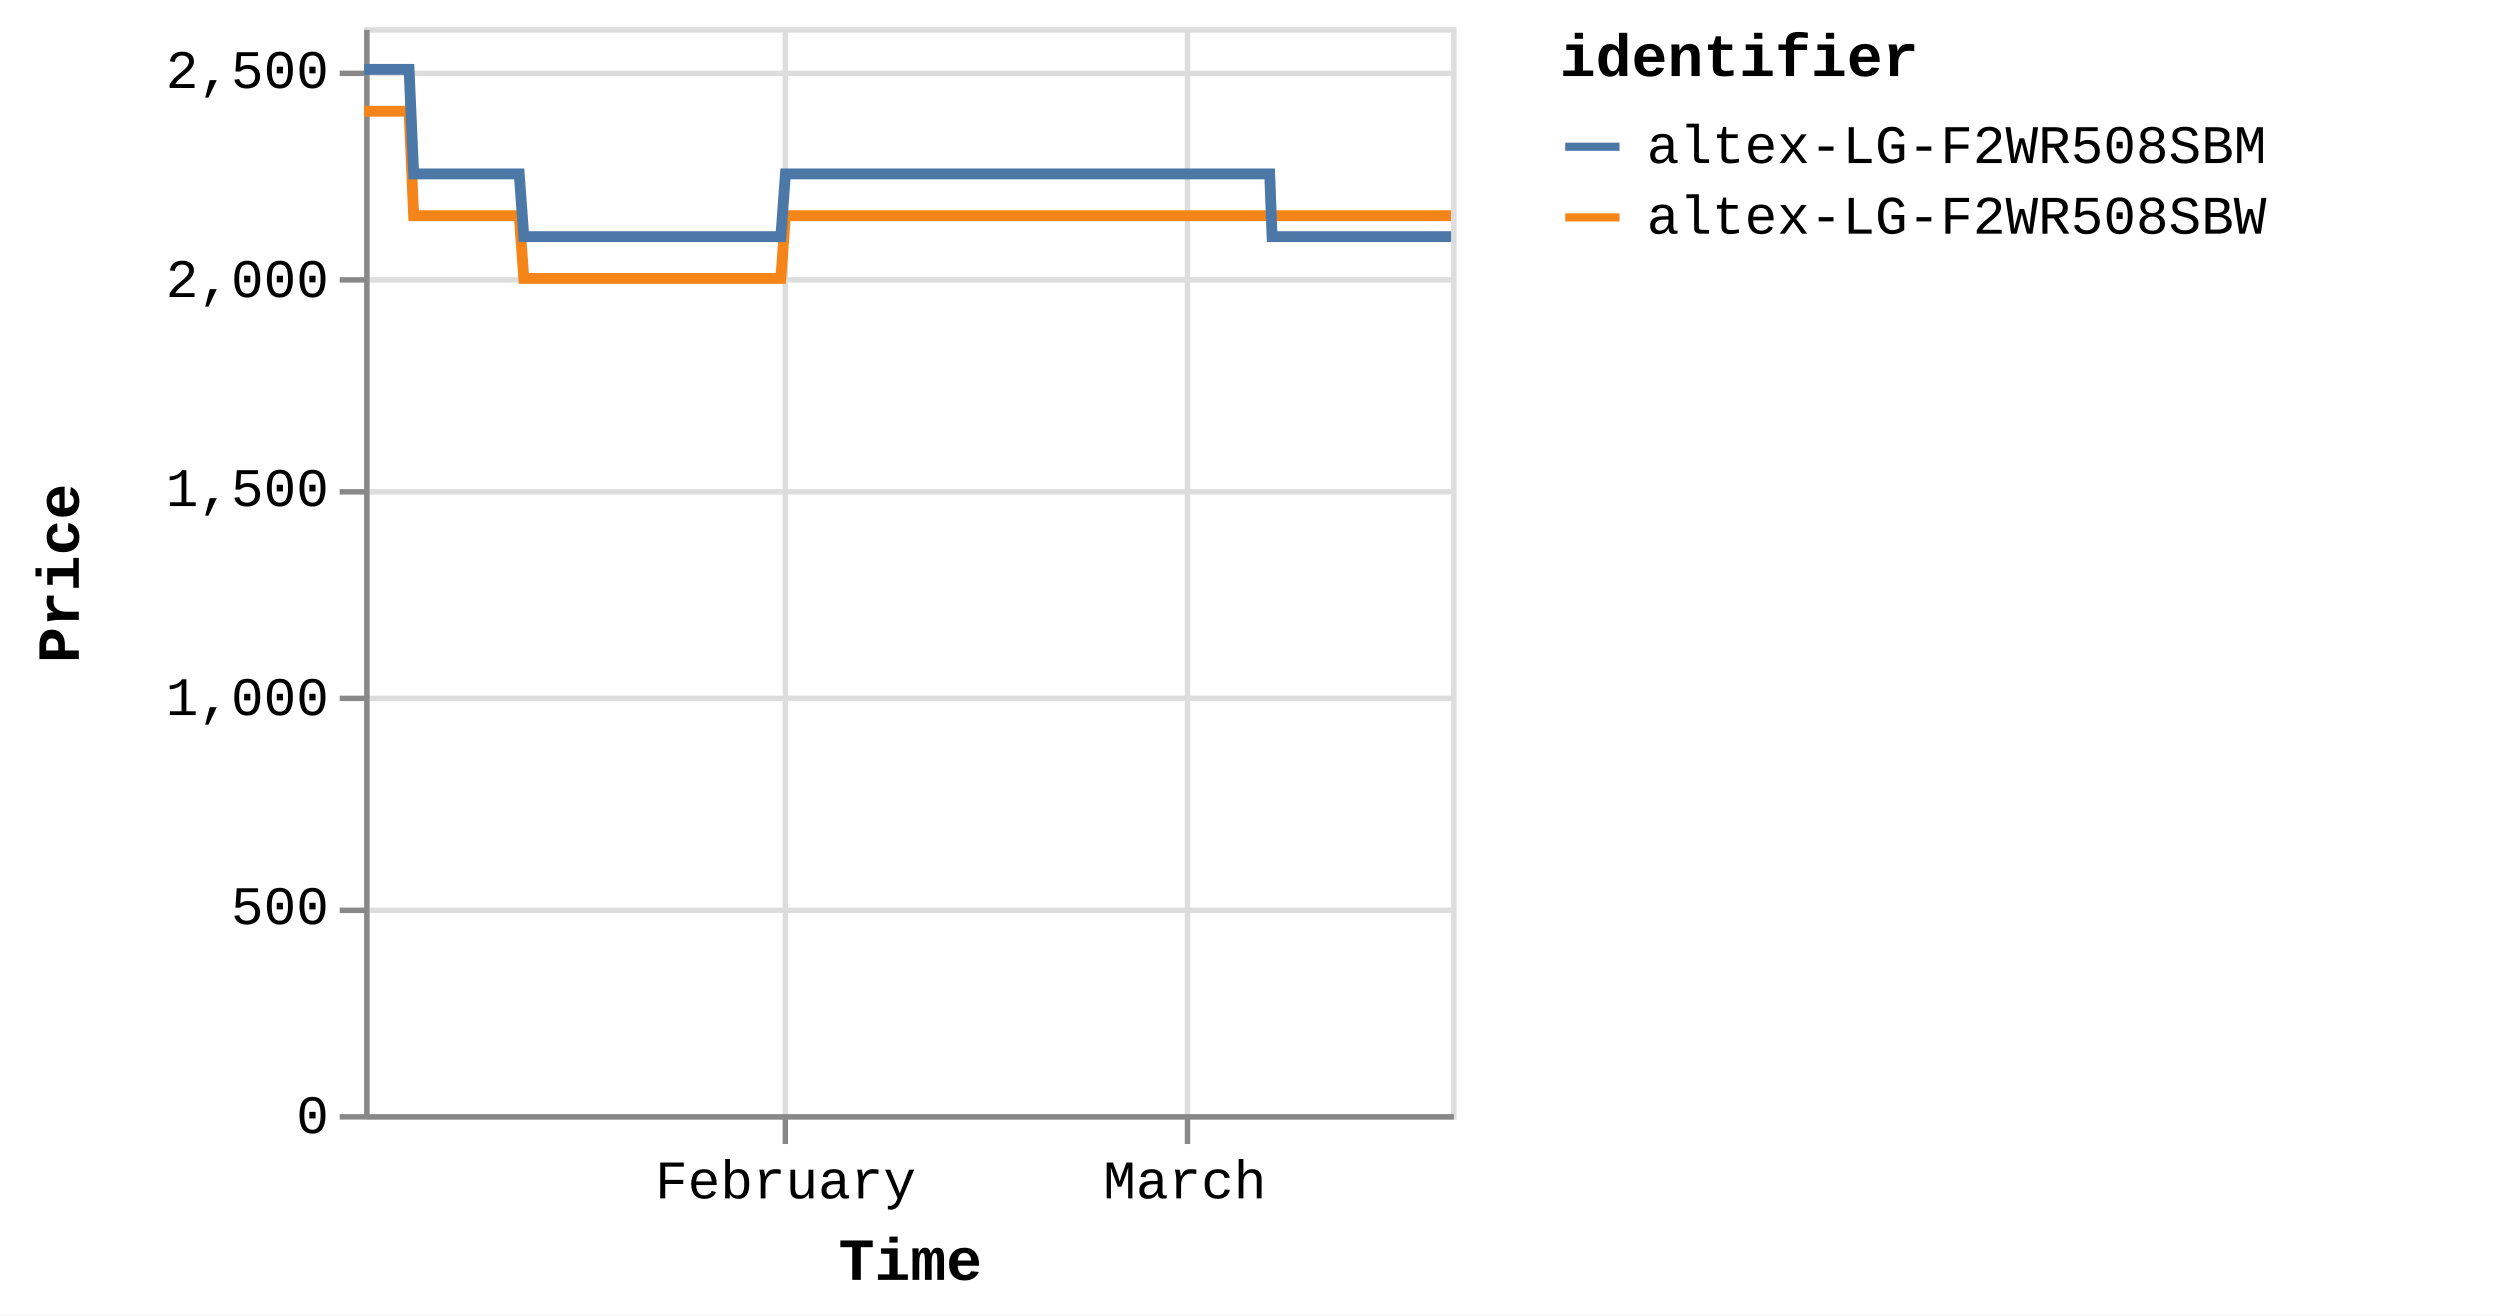
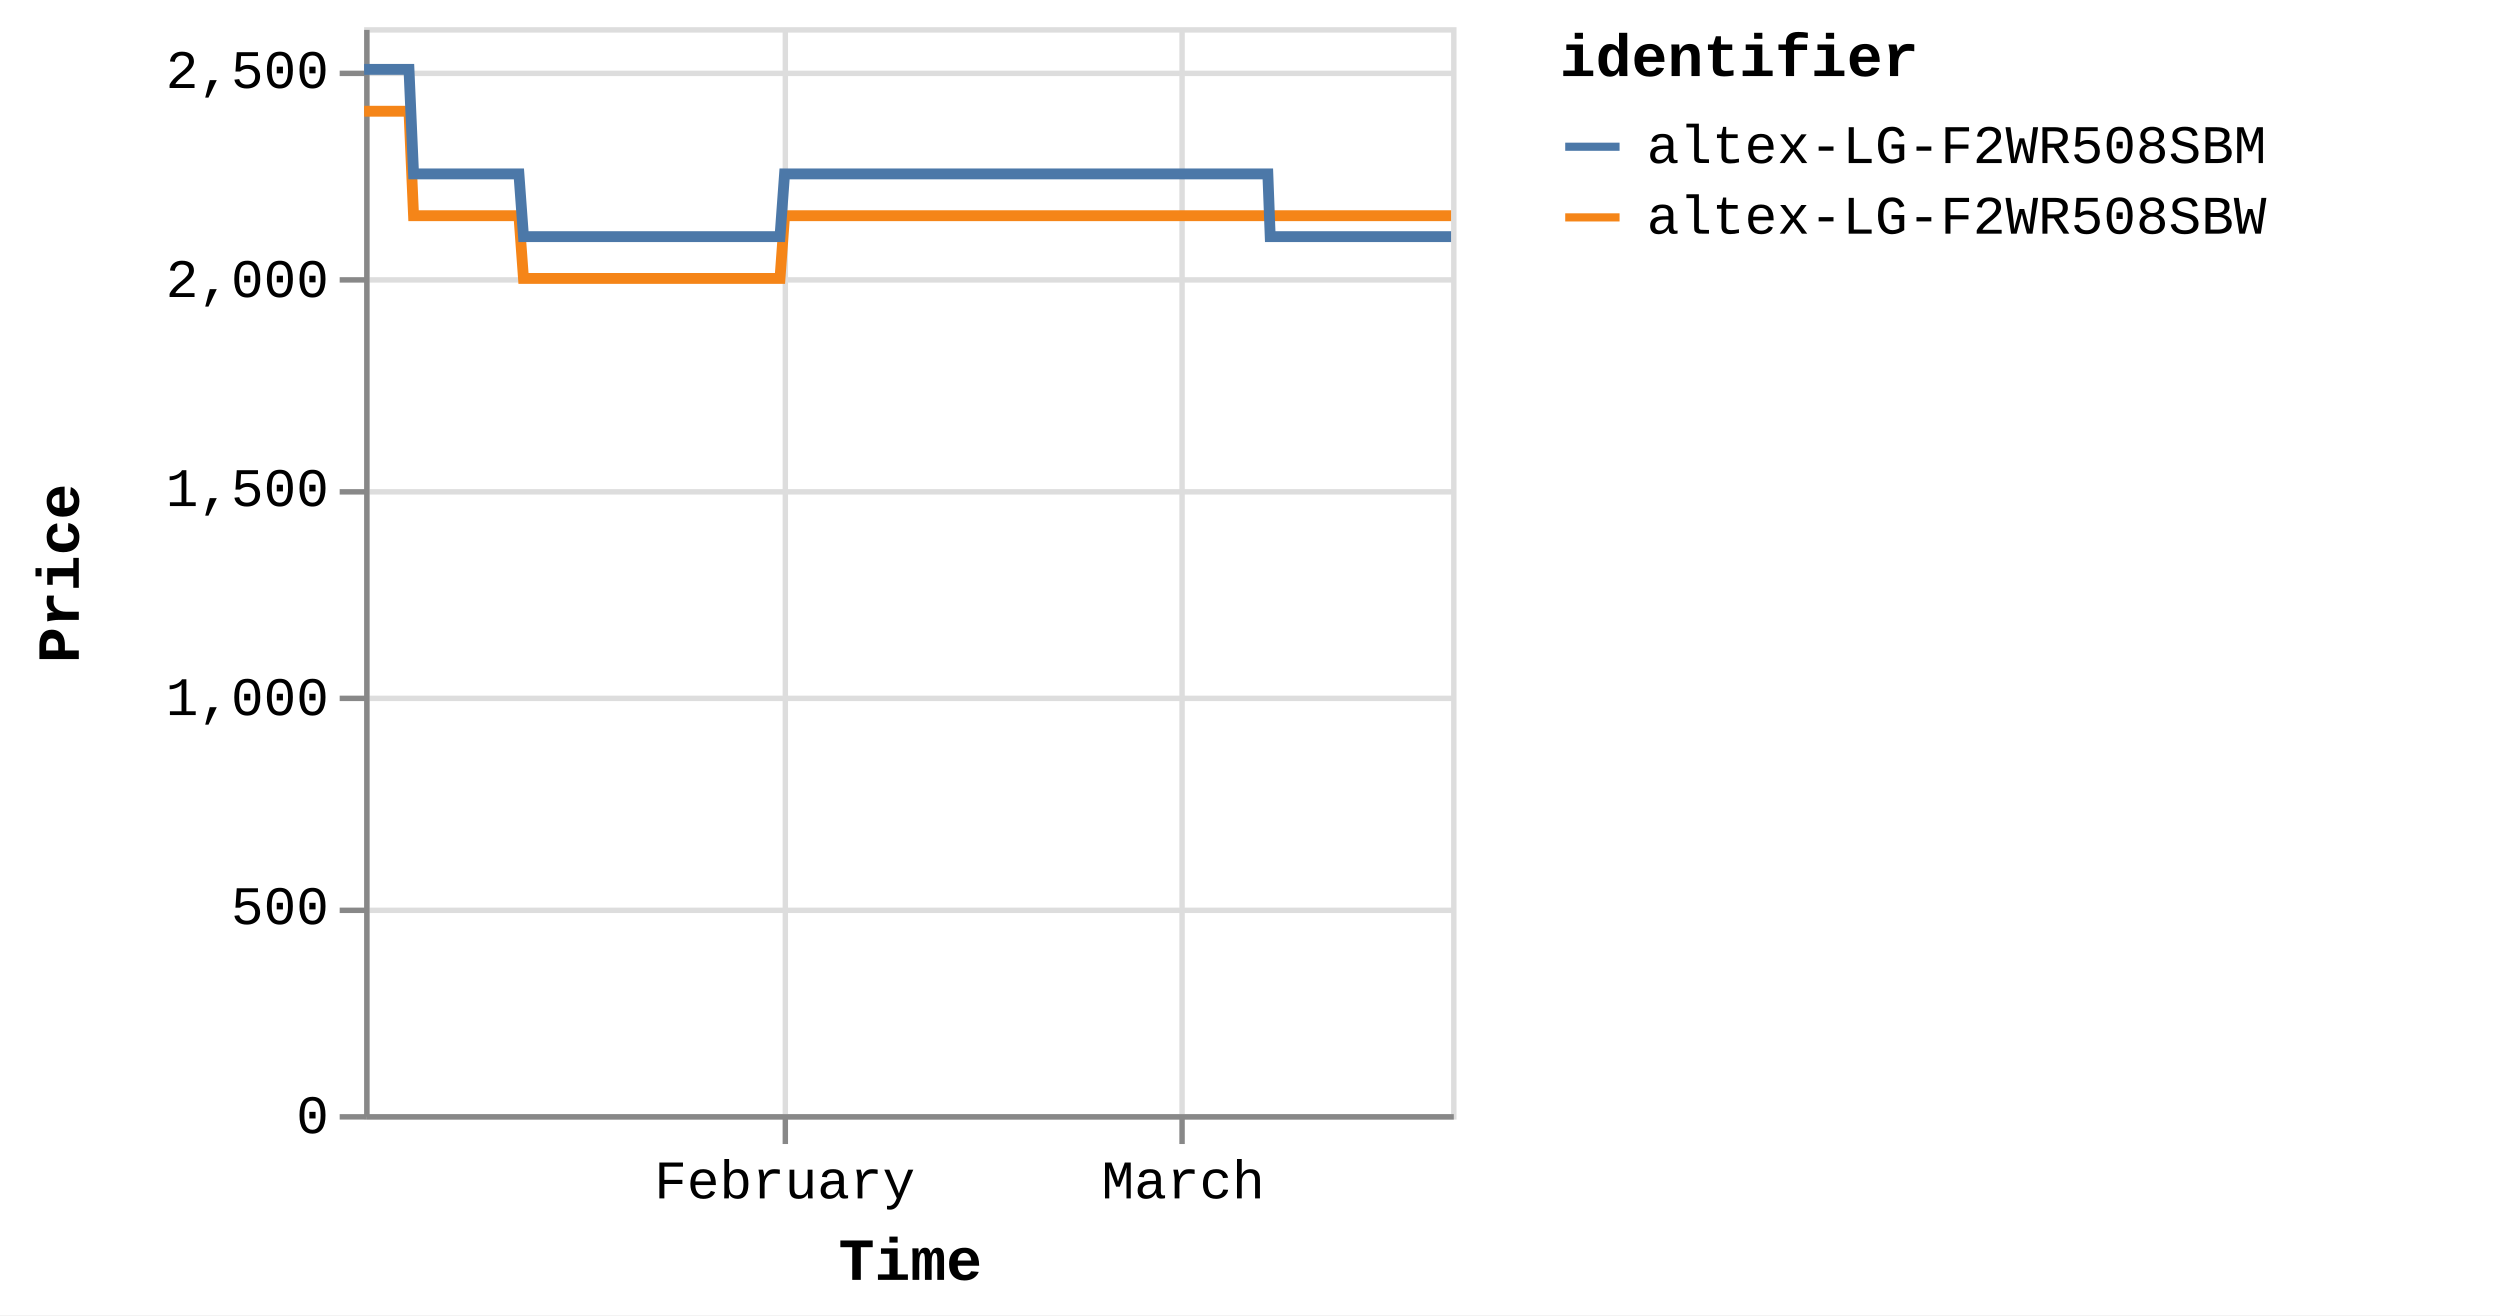
<svg xmlns="http://www.w3.org/2000/svg" version="1.1" class="marks" width="460" height="242" viewBox="0 0 460 242">
  <rect width="460" height="242" fill="white" />
  <g fill="none" stroke-miterlimit="10" transform="translate(67,5)">
    <g class="mark-group role-frame root" role="graphics-object" aria-roledescription="group mark container">
      <g transform="translate(0,0)">
        <path class="background" aria-hidden="true" d="M0.5,0.5h200v200h-200Z" stroke="#ddd" />
        <g>
          <g class="mark-group role-axis" aria-hidden="true">
            <g transform="translate(0.5,200.5)">
              <path class="background" aria-hidden="true" d="M0,0h0v0h0Z" pointer-events="none" />
              <g>
                <g class="mark-rule role-axis-grid" pointer-events="none">
                  <line transform="translate(77,-200)" x2="0" y2="200" stroke="#ddd" stroke-width="1" opacity="1" />
-                   <line transform="translate(151,-200)" x2="0" y2="200" stroke="#ddd" stroke-width="1" opacity="1" />
+                   <line transform="translate(150,-200)" x2="0" y2="200" stroke="#ddd" stroke-width="1" opacity="1" />
                </g>
              </g>
              <path class="foreground" aria-hidden="true" d="" pointer-events="none" display="none" />
            </g>
          </g>
          <g class="mark-group role-axis" aria-hidden="true">
            <g transform="translate(0.5,0.5)">
              <path class="background" aria-hidden="true" d="M0,0h0v0h0Z" pointer-events="none" />
              <g>
                <g class="mark-rule role-axis-grid" pointer-events="none">
                  <line transform="translate(0,200)" x2="200" y2="0" stroke="#ddd" stroke-width="1" opacity="1" />
                  <line transform="translate(0,162)" x2="200" y2="0" stroke="#ddd" stroke-width="1" opacity="1" />
                  <line transform="translate(0,123)" x2="200" y2="0" stroke="#ddd" stroke-width="1" opacity="1" />
                  <line transform="translate(0,85)" x2="200" y2="0" stroke="#ddd" stroke-width="1" opacity="1" />
                  <line transform="translate(0,46)" x2="200" y2="0" stroke="#ddd" stroke-width="1" opacity="1" />
                  <line transform="translate(0,8)" x2="200" y2="0" stroke="#ddd" stroke-width="1" opacity="1" />
                </g>
              </g>
              <path class="foreground" aria-hidden="true" d="" pointer-events="none" display="none" />
            </g>
          </g>
-           <g class="mark-group role-axis" role="graphics-symbol" aria-roledescription="axis" aria-label="X-axis titled 'Time' for a time scale with values from Monday, 01 January 2024, 2:19:43 PM to Wednesday, 20 March 2024, 12:48:19 PM">
+           <g class="mark-group role-axis" role="graphics-symbol" aria-roledescription="axis" aria-label="X-axis titled 'Time' for a time scale with values from Monday, 01 January 2024, 2:19:43 PM to Wednesday, 20 March 2024, 4:41:20 PM">
            <g transform="translate(0.5,200.5)">
              <path class="background" aria-hidden="true" d="M0,0h0v0h0Z" pointer-events="none" />
              <g>
                <g class="mark-rule role-axis-tick" pointer-events="none">
                  <line transform="translate(77,0)" x2="0" y2="5" stroke="#888" stroke-width="1" opacity="1" />
-                   <line transform="translate(151,0)" x2="0" y2="5" stroke="#888" stroke-width="1" opacity="1" />
+                   <line transform="translate(150,0)" x2="0" y2="5" stroke="#888" stroke-width="1" opacity="1" />
                </g>
                <g class="mark-text role-axis-label" pointer-events="none">
-                   <text text-anchor="middle" transform="translate(77.03144,15)" font-family="Liberation Mono" font-size="10px" fill="#000" opacity="1">February</text>
-                   <text text-anchor="middle" transform="translate(150.5082,15)" font-family="Liberation Mono" font-size="10px" fill="#000" opacity="1">March</text>
+                   <text text-anchor="middle" transform="translate(76.87385,15)" font-family="Liberation Mono" font-size="10px" fill="#000" opacity="1">February</text>
+                   <text text-anchor="middle" transform="translate(150.2003,15)" font-family="Liberation Mono" font-size="10px" fill="#000" opacity="1">March</text>
                </g>
                <g class="mark-rule role-axis-domain" pointer-events="none">
                  <line transform="translate(0,0)" x2="200" y2="0" stroke="#888" stroke-width="1" opacity="1" />
                </g>
                <g class="mark-text role-axis-title" pointer-events="none">
                  <text text-anchor="middle" transform="translate(100,30)" font-family="Liberation Mono" font-size="11px" font-weight="bold" fill="#000" opacity="1">Time</text>
                </g>
              </g>
              <path class="foreground" aria-hidden="true" d="" pointer-events="none" display="none" />
            </g>
          </g>
          <g class="mark-group role-axis" role="graphics-symbol" aria-roledescription="axis" aria-label="Y-axis titled 'Price' for a linear scale with values from 0 to 2,600">
            <g transform="translate(0.5,0.5)">
              <path class="background" aria-hidden="true" d="M0,0h0v0h0Z" pointer-events="none" />
              <g>
                <g class="mark-rule role-axis-tick" pointer-events="none">
                  <line transform="translate(0,200)" x2="-5" y2="0" stroke="#888" stroke-width="1" opacity="1" />
                  <line transform="translate(0,162)" x2="-5" y2="0" stroke="#888" stroke-width="1" opacity="1" />
                  <line transform="translate(0,123)" x2="-5" y2="0" stroke="#888" stroke-width="1" opacity="1" />
                  <line transform="translate(0,85)" x2="-5" y2="0" stroke="#888" stroke-width="1" opacity="1" />
                  <line transform="translate(0,46)" x2="-5" y2="0" stroke="#888" stroke-width="1" opacity="1" />
                  <line transform="translate(0,8)" x2="-5" y2="0" stroke="#888" stroke-width="1" opacity="1" />
                </g>
                <g class="mark-text role-axis-label" pointer-events="none">
                  <text text-anchor="end" transform="translate(-7,203)" font-family="Liberation Mono" font-size="10px" fill="#000" opacity="1">0</text>
                  <text text-anchor="end" transform="translate(-7,164.5385)" font-family="Liberation Mono" font-size="10px" fill="#000" opacity="1">500</text>
                  <text text-anchor="end" transform="translate(-7,126.0769)" font-family="Liberation Mono" font-size="10px" fill="#000" opacity="1">1,000</text>
                  <text text-anchor="end" transform="translate(-7,87.61538)" font-family="Liberation Mono" font-size="10px" fill="#000" opacity="1">1,500</text>
                  <text text-anchor="end" transform="translate(-7,49.15385)" font-family="Liberation Mono" font-size="10px" fill="#000" opacity="1">2,000</text>
                  <text text-anchor="end" transform="translate(-7,10.69231)" font-family="Liberation Mono" font-size="10px" fill="#000" opacity="1">2,500</text>
                </g>
                <g class="mark-rule role-axis-domain" pointer-events="none">
                  <line transform="translate(0,200)" x2="0" y2="-200" stroke="#888" stroke-width="1" opacity="1" />
                </g>
                <g class="mark-text role-axis-title" pointer-events="none">
                  <text text-anchor="middle" transform="translate(-51,100) rotate(-90) translate(0,-2)" font-family="Liberation Mono" font-size="11px" font-weight="bold" fill="#000" opacity="1">Price</text>
                </g>
              </g>
              <path class="foreground" aria-hidden="true" d="" pointer-events="none" display="none" />
            </g>
          </g>
          <g class="mark-group role-scope pathgroup" role="graphics-object" aria-roledescription="group mark container">
            <g transform="translate(0,0)">
              <path class="background" aria-hidden="true" d="M0,0h200v200h-200Z" />
              <g>
                <g class="mark-line role-mark marks" role="graphics-object" aria-roledescription="line mark container">
-                   <path aria-label="Time: Jan 01, 2024; Price: 2399; identifier: altex-LG-F2WR508SBW" role="graphics-symbol" aria-roledescription="line mark" d="M0,15.462L0.265,15.462L0.666,15.462L1.511,15.462L1.934,15.462L2.378,15.462L2.781,15.462L3.2,15.462L4.045,15.462L4.467,15.462L4.912,15.462L5.315,15.462L5.733,15.462L6.579,15.462L7.001,15.462L7.445,15.462L7.852,15.462L8.268,15.462L9.113,34.692L9.535,34.692L9.979,34.692L10.384,34.692L10.801,34.692L11.646,34.692L12.068,34.692L12.511,34.692L12.916,34.692L13.334,34.692L14.182,34.692L14.602,34.692L15.044,34.692L15.45,34.692L15.868,34.692L16.715,34.692L17.139,34.692L17.583,34.692L17.987,34.692L18.401,34.692L19.25,34.692L19.671,34.692L20.121,34.692L20.521,34.692L20.936,34.692L21.783,34.692L22.205,34.692L22.65,34.692L23.053,34.692L23.469,34.692L24.316,34.692L24.739,34.692L25.184,34.692L25.588,34.692L26.003,34.692L26.849,34.692L27.272,34.692L27.716,34.692L28.121,34.692L28.537,34.692L29.382,46.231L29.804,46.231L30.246,46.231L30.652,46.231L31.07,46.231L31.917,46.231L32.337,46.231L32.779,46.231L33.185,46.231L33.604,46.231L34.451,46.231L34.874,46.231L35.32,46.231L35.723,46.231L36.138,46.231L36.984,46.231L37.408,46.231L37.853,46.231L38.257,46.231L38.671,46.231L39.518,46.231L39.942,46.231L40.387,46.231L40.79,46.231L41.205,46.231L42.051,46.231L42.474,46.231L42.919,46.231L43.322,46.231L43.74,46.231L44.586,46.231L45.008,46.231L45.453,46.231L45.858,46.231L46.272,46.231L47.119,46.231L47.539,46.231L47.982,46.231L48.389,46.231L48.807,46.231L49.651,46.231L50.073,46.231L50.516,46.231L50.922,46.231L51.34,46.231L52.189,46.231L52.612,46.231L53.057,46.231L53.458,46.231L53.874,46.231L54.721,46.231L55.145,46.231L55.59,46.231L55.994,46.231L56.407,46.231L57.255,46.231L57.678,46.231L58.123,46.231L58.527,46.231L58.941,46.231L59.789,46.231L60.211,46.231L60.657,46.231L61.062,46.231L61.474,46.231L62.32,46.231L62.744,46.231L63.182,46.231L63.587,46.231L64.01,46.231L64.853,46.231L65.276,46.231L65.71,46.231L66.12,46.231L66.541,46.231L67.387,46.231L67.809,46.231L68.244,46.231L68.653,46.231L69.076,46.231L69.92,46.231L70.344,46.231L70.782,46.231L71.188,46.231L71.61,46.231L72.453,46.231L72.876,46.231L73.315,46.231L73.727,46.231L74.143,46.231L74.987,46.231L75.41,46.231L75.849,46.231L76.254,46.231L76.676,46.231L77.521,34.692L77.944,34.692L78.383,34.692L78.788,34.692L79.21,34.692L80.056,34.692L80.477,34.692L80.916,34.692L81.321,34.692L81.744,34.692L82.589,34.692L83.011,34.692L83.446,34.692L83.855,34.692L84.279,34.692L85.124,34.692L85.545,34.692L85.98,34.692L86.389,34.692L86.811,34.692L87.656,34.692L88.08,34.692L88.519,34.692L88.924,34.692L89.345,34.692L90.189,34.692L90.612,34.692L91.052,34.692L91.457,34.692L91.879,34.692L92.723,34.692L93.146,34.692L93.584,34.692L93.993,34.692L94.413,34.692L95.257,34.692L95.68,34.692L96.118,34.692L96.526,34.692L96.946,34.692L97.791,34.692L98.214,34.692L98.65,34.692L99.058,34.692L99.481,34.692L100.324,34.692L100.746,34.692L101.183,34.692L101.591,34.692L102.014,34.692L102.86,34.692L103.281,34.692L103.716,34.692L104.125,34.692L104.547,34.692L105.392,34.692L105.814,34.692L106.255,34.692L106.659,34.692L107.081,34.692L107.925,34.692L108.348,34.692L108.786,34.692L109.198,34.692L109.615,34.692L110.459,34.692L110.881,34.692L111.321,34.692L111.727,34.692L112.148,34.692L113.415,34.692L113.854,34.692L114.26,34.692L114.682,34.692L115.527,34.692L115.949,34.692L116.388,34.692L116.796,34.692L117.216,34.692L118.061,34.692L118.482,34.692L118.918,34.692L119.327,34.692L119.749,34.692L120.594,34.692L121.018,34.692L121.452,34.692L121.861,34.692L122.283,34.692L123.127,34.692L123.551,34.692L123.991,34.692L124.399,34.692L124.816,34.692L125.662,34.692L126.084,34.692L126.522,34.692L126.93,34.692L127.351,34.692L128.195,34.692L128.618,34.692L129.057,34.692L129.464,34.692L129.885,34.692L130.729,34.692L131.15,34.692L131.59,34.692L131.997,34.692L132.418,34.692L133.262,34.692L133.684,34.692L134.122,34.692L134.529,34.692L134.954,34.692L135.796,34.692L136.218,34.692L136.653,34.692L137.062,34.692L137.484,34.692L138.329,34.692L138.753,34.692L139.187,34.692L139.599,34.692L140.018,34.692L140.863,34.692L141.287,34.692L141.725,34.692L142.131,34.692L142.552,34.692L143.397,34.692L143.82,34.692L144.258,34.692L144.665,34.692L145.086,34.692L145.931,34.692L146.353,34.692L146.791,34.692L147.2,34.692L147.62,34.692L148.464,34.692L148.886,34.692L149.324,34.692L149.731,34.692L150.153,34.692L150.998,34.692L151.422,34.692L151.859,34.692L152.266,34.692L152.687,34.692L153.532,34.692L153.954,34.692L154.392,34.692L154.798,34.692L155.221,34.692L156.066,34.692L156.487,34.692L156.923,34.692L157.332,34.692L157.755,34.692L158.638,34.692L159.215,34.692L159.467,34.692L159.868,34.692L160.288,34.692L161.132,34.692L161.555,34.692L161.996,34.692L162.4,34.692L162.821,34.692L163.666,34.692L164.092,34.692L164.529,34.692L164.937,34.692L165.355,34.692L166.2,34.692L166.623,34.692L167.061,34.692L167.467,34.692L167.89,34.692L168.734,34.692L169.162,34.692L169.595,34.692L170,34.692L170.422,34.692L171.268,34.692L171.69,34.692L172.124,34.692L172.536,34.692L172.956,34.692L173.801,34.692L174.226,34.692L174.658,34.692L175.069,34.692L175.49,34.692L176.337,34.692L176.757,34.692L177.198,34.692L177.605,34.692L178.024,34.692L178.869,34.692L179.291,34.692L179.731,34.692L180.139,34.692L180.557,34.692L181.403,34.692L181.827,34.692L182.265,34.692L182.669,34.692L183.091,34.692L183.936,34.692L184.358,34.692L184.799,34.692L185.204,34.692L185.625,34.692L186.469,34.692L186.895,34.692L187.331,34.692L187.738,34.692L188.158,34.692L189.003,34.692L189.427,34.692L189.863,34.692L190.27,34.692L190.694,34.692L191.537,34.692L191.962,34.692L192.396,34.692L192.803,34.692L193.226,34.692L194.07,34.692L194.493,34.692L194.936,34.692L195.342,34.692L195.762,34.692L196.606,34.692L197.027,34.692L197.466,34.692L197.876,34.692L198.293,34.692L199.138,34.692L199.561,34.692L200,34.692" stroke="#f58518" stroke-width="2" />
+                   <path aria-label="Time: Jan 01, 2024; Price: 2399; identifier: altex-LG-F2WR508SBW" role="graphics-symbol" aria-roledescription="line mark" d="M0,15.462L0.265,15.462L0.665,15.462L1.508,15.462L1.93,15.462L2.373,15.462L2.775,15.462L3.193,15.462L4.037,15.462L4.458,15.462L4.902,15.462L5.305,15.462L5.721,15.462L6.565,15.462L6.987,15.462L7.429,15.462L7.836,15.462L8.251,15.462L9.095,34.692L9.516,34.692L9.958,34.692L10.363,34.692L10.779,34.692L11.623,34.692L12.043,34.692L12.485,34.692L12.89,34.692L13.307,34.692L14.153,34.692L14.572,34.692L15.013,34.692L15.418,34.692L15.836,34.692L16.681,34.692L17.103,34.692L17.547,34.692L17.95,34.692L18.364,34.692L19.21,34.692L19.631,34.692L20.08,34.692L20.479,34.692L20.893,34.692L21.738,34.692L22.16,34.692L22.604,34.692L23.006,34.692L23.421,34.692L24.266,34.692L24.688,34.692L25.133,34.692L25.536,34.692L25.95,34.692L26.794,34.692L27.217,34.692L27.659,34.692L28.063,34.692L28.479,34.692L29.322,46.231L29.743,46.231L30.184,46.231L30.589,46.231L31.006,46.231L31.852,46.231L32.271,46.231L32.712,46.231L33.117,46.231L33.535,46.231L34.381,46.231L34.803,46.231L35.248,46.231L35.65,46.231L36.064,46.231L36.908,46.231L37.332,46.231L37.775,46.231L38.179,46.231L38.592,46.231L39.437,46.231L39.86,46.231L40.304,46.231L40.707,46.231L41.121,46.231L41.965,46.231L42.387,46.231L42.832,46.231L43.234,46.231L43.65,46.231L44.494,46.231L44.916,46.231L45.36,46.231L45.764,46.231L46.178,46.231L47.023,46.231L47.442,46.231L47.884,46.231L48.29,46.231L48.707,46.231L49.549,46.231L49.971,46.231L50.412,46.231L50.817,46.231L51.235,46.231L52.082,46.231L52.504,46.231L52.949,46.231L53.349,46.231L53.763,46.231L54.609,46.231L55.032,46.231L55.476,46.231L55.879,46.231L56.292,46.231L57.138,46.231L57.56,46.231L58.005,46.231L58.407,46.231L58.821,46.231L59.667,46.231L60.088,46.231L60.533,46.231L60.937,46.231L61.349,46.231L62.193,46.231L62.616,46.231L63.053,46.231L63.457,46.231L63.879,46.231L64.72,46.231L65.143,46.231L65.575,46.231L65.984,46.231L66.405,46.231L67.249,46.231L67.67,46.231L68.105,46.231L68.513,46.231L68.934,46.231L69.777,46.231L70.2,46.231L70.637,46.231L71.042,46.231L71.463,46.231L72.305,46.231L72.727,46.231L73.165,46.231L73.576,46.231L73.991,46.231L74.834,46.231L75.256,46.231L75.694,46.231L76.098,46.231L76.519,46.231L77.362,34.692L77.784,34.692L78.223,34.692L78.627,34.692L79.048,34.692L79.892,34.692L80.312,34.692L80.75,34.692L81.155,34.692L81.577,34.692L82.42,34.692L82.841,34.692L83.276,34.692L83.684,34.692L84.107,34.692L84.95,34.692L85.37,34.692L85.804,34.692L86.212,34.692L86.633,34.692L87.476,34.692L87.899,34.692L88.338,34.692L88.742,34.692L89.162,34.692L90.005,34.692L90.426,34.692L90.866,34.692L91.27,34.692L91.691,34.692L92.533,34.692L92.955,34.692L93.393,34.692L93.8,34.692L94.219,34.692L95.062,34.692L95.485,34.692L95.921,34.692L96.328,34.692L96.748,34.692L97.591,34.692L98.013,34.692L98.449,34.692L98.856,34.692L99.277,34.692L100.119,34.692L100.54,34.692L100.976,34.692L101.383,34.692L101.805,34.692L102.649,34.692L103.069,34.692L103.504,34.692L103.912,34.692L104.333,34.692L105.176,34.692L105.597,34.692L106.038,34.692L106.441,34.692L106.861,34.692L107.704,34.692L108.126,34.692L108.564,34.692L108.975,34.692L109.39,34.692L110.233,34.692L110.655,34.692L111.093,34.692L111.499,34.692L111.918,34.692L113.183,34.692L113.621,34.692L114.026,34.692L114.448,34.692L115.29,34.692L115.712,34.692L116.15,34.692L116.557,34.692L116.976,34.692L117.82,34.692L118.239,34.692L118.674,34.692L119.083,34.692L119.504,34.692L120.347,34.692L120.771,34.692L121.203,34.692L121.612,34.692L122.033,34.692L122.876,34.692L123.299,34.692L123.737,34.692L124.145,34.692L124.561,34.692L125.405,34.692L125.826,34.692L126.263,34.692L126.67,34.692L127.091,34.692L127.932,34.692L128.354,34.692L128.793,34.692L129.199,34.692L129.619,34.692L130.461,34.692L130.882,34.692L131.321,34.692L131.727,34.692L132.147,34.692L132.99,34.692L133.411,34.692L133.848,34.692L134.254,34.692L134.678,34.692L135.518,34.692L135.939,34.692L136.373,34.692L136.782,34.692L137.203,34.692L138.046,34.692L138.469,34.692L138.902,34.692L139.313,34.692L139.732,34.692L140.575,34.692L140.998,34.692L141.435,34.692L141.841,34.692L142.26,34.692L143.103,34.692L143.526,34.692L143.963,34.692L144.369,34.692L144.789,34.692L145.632,34.692L146.053,34.692L146.491,34.692L146.899,34.692L147.318,34.692L148.161,34.692L148.582,34.692L149.018,34.692L149.424,34.692L149.846,34.692L150.689,34.692L151.112,34.692L151.549,34.692L151.954,34.692L152.375,34.692L153.218,34.692L153.639,34.692L154.076,34.692L154.482,34.692L154.903,34.692L155.746,34.692L156.167,34.692L156.602,34.692L157.01,34.692L157.432,34.692L158.313,34.692L158.889,34.692L159.141,34.692L159.541,34.692L159.96,34.692L160.802,34.692L161.224,34.692L161.665,34.692L162.068,34.692L162.488,34.692L163.331,34.692L163.756,34.692L164.193,34.692L164.599,34.692L165.017,34.692L165.86,34.692L166.282,34.692L166.719,34.692L167.124,34.692L167.546,34.692L168.389,34.692L168.816,34.692L169.248,34.692L169.652,34.692L170.074,34.692L170.918,34.692L171.339,34.692L171.772,34.692L172.183,34.692L172.602,34.692L173.445,34.692L173.869,34.692L174.301,34.692L174.711,34.692L175.131,34.692L175.976,34.692L176.395,34.692L176.835,34.692L177.241,34.692L177.66,34.692L178.503,34.692L178.924,34.692L179.363,34.692L179.77,34.692L180.188,34.692L181.032,34.692L181.455,34.692L181.893,34.692L182.296,34.692L182.716,34.692L183.559,34.692L183.981,34.692L184.421,34.692L184.825,34.692L185.245,34.692L186.088,34.692L186.512,34.692L186.948,34.692L187.353,34.692L187.773,34.692L188.617,34.692L189.04,34.692L189.475,34.692L189.881,34.692L190.304,34.692L191.145,34.692L191.569,34.692L192.002,34.692L192.409,34.692L192.831,34.692L193.673,34.692L194.095,34.692L194.537,34.692L194.942,34.692L195.361,34.692L196.203,34.692L196.624,34.692L197.062,34.692L197.471,34.692L197.887,34.692L198.73,34.692L199.153,34.692L199.591,34.692L200,34.692" stroke="#f58518" stroke-width="2" />
                </g>
              </g>
              <path class="foreground" aria-hidden="true" d="" display="none" />
            </g>
            <g transform="translate(0,0)">
              <path class="background" aria-hidden="true" d="M0,0h200v200h-200Z" />
              <g>
                <g class="mark-line role-mark marks" role="graphics-object" aria-roledescription="line mark container">
-                   <path aria-label="Time: Jan 01, 2024; Price: 2499; identifier: altex-LG-F2WR508SBM" role="graphics-symbol" aria-roledescription="line mark" d="M0,7.769L0.265,7.769L0.667,7.769L1.511,7.769L1.934,7.769L2.378,7.769L2.781,7.769L3.2,7.769L4.045,7.769L4.468,7.769L4.912,7.769L5.316,7.769L5.733,7.769L6.579,7.769L7.002,7.769L7.445,7.769L7.852,7.769L8.268,7.769L9.114,27L9.535,27L9.979,27L10.385,27L10.801,27L11.647,27L12.068,27L12.511,27L12.916,27L13.334,27L14.182,27L14.602,27L15.044,27L15.45,27L15.868,27L16.715,27L17.139,27L17.583,27L17.987,27L18.402,27L19.25,27L19.671,27L20.121,27L20.521,27L20.936,27L21.783,27L22.205,27L22.65,27L23.053,27L23.469,27L24.316,27L24.739,27L25.184,27L25.588,27L26.003,27L26.849,27L27.272,27L27.716,27L28.121,27L28.537,27L29.382,38.538L29.804,38.538L30.246,38.538L30.652,38.538L31.07,38.538L31.917,38.538L32.337,38.538L32.779,38.538L33.185,38.538L33.604,38.538L34.452,38.538L34.874,38.538L35.32,38.538L35.723,38.538L36.138,38.538L36.984,38.538L37.408,38.538L37.853,38.538L38.258,38.538L38.671,38.538L39.518,38.538L39.942,38.538L40.387,38.538L40.79,38.538L41.205,38.538L42.051,38.538L42.474,38.538L42.919,38.538L43.322,38.538L43.74,38.538L44.586,38.538L45.008,38.538L45.453,38.538L45.858,38.538L46.272,38.538L47.119,38.538L47.539,38.538L47.982,38.538L48.39,38.538L48.807,38.538L49.651,38.538L50.073,38.538L50.516,38.538L50.922,38.538L51.34,38.538L52.189,38.538L52.612,38.538L53.057,38.538L53.458,38.538L53.874,38.538L54.721,38.538L55.145,38.538L55.59,38.538L55.994,38.538L56.407,38.538L57.255,38.538L57.678,38.538L58.124,38.538L58.527,38.538L58.941,38.538L59.789,38.538L60.211,38.538L60.657,38.538L61.062,38.538L61.475,38.538L62.32,38.538L62.744,38.538L63.182,38.538L63.587,38.538L64.01,38.538L64.853,38.538L65.276,38.538L65.71,38.538L66.12,38.538L66.541,38.538L67.387,38.538L67.809,38.538L68.245,38.538L68.654,38.538L69.076,38.538L69.92,38.538L70.344,38.538L70.782,38.538L71.188,38.538L71.61,38.538L72.453,38.538L72.876,38.538L73.315,38.538L73.727,38.538L74.143,38.538L74.987,38.538L75.41,38.538L75.85,38.538L76.254,38.538L76.676,38.538L77.521,27L77.944,27L78.383,27L78.788,27L79.21,27L80.056,27L80.477,27L80.916,27L81.321,27L81.744,27L82.589,27L83.011,27L83.446,27L83.855,27L84.279,27L85.124,27L85.545,27L85.98,27L86.389,27L86.811,27L87.656,27L88.08,27L88.519,27L88.924,27L89.345,27L90.189,27L90.612,27L91.052,27L91.457,27L91.879,27L92.723,27L93.146,27L93.585,27L93.993,27L94.413,27L95.257,27L95.68,27L96.118,27L96.526,27L96.946,27L97.791,27L98.214,27L98.65,27L99.058,27L99.481,27L100.324,27L100.746,27L101.183,27L101.591,27L102.014,27L102.86,27L103.281,27L103.716,27L104.125,27L104.547,27L105.392,27L105.814,27L106.256,27L106.66,27L107.081,27L107.925,27L108.348,27L108.786,27L109.199,27L109.615,27L110.459,27L110.882,27L111.321,27L111.727,27L112.148,27L113.415,27L113.854,27L114.26,27L114.682,27L115.527,27L115.949,27L116.388,27L116.796,27L117.216,27L118.061,27L118.482,27L118.918,27L119.327,27L119.749,27L120.594,27L121.018,27L121.452,27L121.861,27L122.283,27L123.127,27L123.551,27L123.991,27L124.4,27L124.816,27L125.663,27L126.084,27L126.522,27L126.93,27L127.352,27L128.195,27L128.618,27L129.057,27L129.464,27L129.885,27L130.729,27L131.151,27L131.59,27L131.997,27L132.418,27L133.262,27L133.685,27L134.122,27L134.529,27L134.954,27L135.796,27L136.218,27L136.653,27L137.063,27L137.484,27L138.329,27L138.753,27L139.187,27L139.599,27L140.018,27L140.863,27L141.287,27L141.725,27L142.132,27L142.552,27L143.397,27L143.82,27L144.258,27L144.665,27L145.086,27L145.931,27L146.353,27L146.792,27L147.2,27L147.62,27L148.464,27L148.886,27L149.324,27L149.731,27L150.153,27L150.998,27L151.422,27L151.86,27L152.266,27L152.687,27L153.532,27L153.954,27L154.392,27L154.798,27L155.221,27L156.066,27L156.487,27L156.923,27L157.332,27L157.755,27L158.638,27L159.215,27L159.467,27L159.868,27L160.289,27L161.132,27L161.555,27L161.996,27L162.4,27L162.821,27L163.666,27L164.092,27L164.529,27L164.937,27L165.355,27L166.2,27L166.623,27L167.061,38.538L167.467,38.538L167.89,38.538L168.734,38.538L169.162,38.538L169.595,38.538L170,38.538L170.423,38.538L171.268,38.538L171.69,38.538L172.124,38.538L172.536,38.538L172.956,38.538L173.801,38.538L174.226,38.538L174.658,38.538L175.069,38.538L175.49,38.538L176.337,38.538L176.757,38.538L177.198,38.538L177.605,38.538L178.024,38.538L178.869,38.538L179.291,38.538L179.731,38.538L180.139,38.538L180.557,38.538L181.403,38.538L181.827,38.538L182.266,38.538L182.669,38.538L183.091,38.538L183.936,38.538L184.359,38.538L184.799,38.538L185.204,38.538L185.625,38.538L186.469,38.538L186.895,38.538L187.331,38.538L187.738,38.538L188.158,38.538L189.003,38.538L189.427,38.538L189.863,38.538L190.271,38.538L190.694,38.538L191.537,38.538L191.962,38.538L192.396,38.538L192.803,38.538L193.226,38.538L194.07,38.538L194.493,38.538L194.936,38.538L195.342,38.538L195.762,38.538L196.606,38.538L197.027,38.538L197.466,38.538L197.876,38.538L198.293,38.538L199.138,38.538L199.561,38.538L200,38.538" stroke="#4c78a8" stroke-width="2" />
+                   <path aria-label="Time: Jan 01, 2024; Price: 2499; identifier: altex-LG-F2WR508SBM" role="graphics-symbol" aria-roledescription="line mark" d="M0,7.769L0.265,7.769L0.665,7.769L1.508,7.769L1.93,7.769L2.373,7.769L2.775,7.769L3.193,7.769L4.037,7.769L4.458,7.769L4.902,7.769L5.305,7.769L5.721,7.769L6.565,7.769L6.987,7.769L7.43,7.769L7.836,7.769L8.251,7.769L9.095,27L9.516,27L9.958,27L10.363,27L10.779,27L11.623,27L12.043,27L12.485,27L12.89,27L13.307,27L14.153,27L14.572,27L15.013,27L15.418,27L15.836,27L16.681,27L17.104,27L17.547,27L17.95,27L18.364,27L19.21,27L19.631,27L20.08,27L20.479,27L20.893,27L21.739,27L22.16,27L22.604,27L23.006,27L23.421,27L24.266,27L24.688,27L25.133,27L25.536,27L25.95,27L26.795,27L27.217,27L27.659,27L28.063,27L28.479,27L29.322,38.538L29.743,38.538L30.184,38.538L30.589,38.538L31.007,38.538L31.852,38.538L32.271,38.538L32.712,38.538L33.117,38.538L33.535,38.538L34.381,38.538L34.803,38.538L35.248,38.538L35.65,38.538L36.064,38.538L36.908,38.538L37.332,38.538L37.775,38.538L38.18,38.538L38.592,38.538L39.437,38.538L39.86,38.538L40.304,38.538L40.707,38.538L41.121,38.538L41.965,38.538L42.387,38.538L42.832,38.538L43.234,38.538L43.65,38.538L44.495,38.538L44.916,38.538L45.36,38.538L45.764,38.538L46.178,38.538L47.023,38.538L47.442,38.538L47.884,38.538L48.291,38.538L48.707,38.538L49.55,38.538L49.971,38.538L50.412,38.538L50.818,38.538L51.235,38.538L52.082,38.538L52.504,38.538L52.949,38.538L53.349,38.538L53.764,38.538L54.609,38.538L55.032,38.538L55.476,38.538L55.88,38.538L56.292,38.538L57.138,38.538L57.56,38.538L58.005,38.538L58.407,38.538L58.821,38.538L59.667,38.538L60.088,38.538L60.533,38.538L60.937,38.538L61.349,38.538L62.193,38.538L62.616,38.538L63.053,38.538L63.457,38.538L63.879,38.538L64.72,38.538L65.143,38.538L65.575,38.538L65.984,38.538L66.405,38.538L67.249,38.538L67.67,38.538L68.105,38.538L68.513,38.538L68.935,38.538L69.777,38.538L70.2,38.538L70.637,38.538L71.042,38.538L71.463,38.538L72.305,38.538L72.727,38.538L73.165,38.538L73.576,38.538L73.991,38.538L74.834,38.538L75.256,38.538L75.694,38.538L76.098,38.538L76.52,38.538L77.362,27L77.784,27L78.223,27L78.627,27L79.048,27L79.892,27L80.312,27L80.751,27L81.155,27L81.577,27L82.42,27L82.841,27L83.276,27L83.684,27L84.107,27L84.95,27L85.37,27L85.804,27L86.212,27L86.633,27L87.477,27L87.9,27L88.338,27L88.742,27L89.162,27L90.005,27L90.427,27L90.866,27L91.27,27L91.691,27L92.533,27L92.956,27L93.393,27L93.801,27L94.219,27L95.062,27L95.485,27L95.922,27L96.328,27L96.748,27L97.591,27L98.013,27L98.449,27L98.856,27L99.278,27L100.119,27L100.54,27L100.976,27L101.383,27L101.805,27L102.65,27L103.07,27L103.504,27L103.912,27L104.333,27L105.177,27L105.598,27L106.038,27L106.441,27L106.862,27L107.704,27L108.126,27L108.564,27L108.975,27L109.39,27L110.233,27L110.655,27L111.093,27L111.499,27L111.918,27L113.183,27L113.621,27L114.027,27L114.448,27L115.291,27L115.712,27L116.15,27L116.557,27L116.976,27L117.82,27L118.24,27L118.674,27L119.083,27L119.504,27L120.347,27L120.771,27L121.203,27L121.612,27L122.033,27L122.876,27L123.299,27L123.737,27L124.145,27L124.561,27L125.405,27L125.826,27L126.263,27L126.67,27L127.091,27L127.932,27L128.355,27L128.793,27L129.199,27L129.619,27L130.461,27L130.882,27L131.321,27L131.727,27L132.147,27L132.99,27L133.411,27L133.848,27L134.254,27L134.678,27L135.518,27L135.939,27L136.373,27L136.782,27L137.203,27L138.046,27L138.469,27L138.902,27L139.313,27L139.732,27L140.575,27L140.998,27L141.435,27L141.841,27L142.26,27L143.104,27L143.526,27L143.963,27L144.369,27L144.789,27L145.632,27L146.054,27L146.491,27L146.899,27L147.318,27L148.161,27L148.582,27L149.018,27L149.424,27L149.846,27L150.689,27L151.112,27L151.549,27L151.954,27L152.375,27L153.218,27L153.639,27L154.076,27L154.482,27L154.903,27L155.746,27L156.167,27L156.602,27L157.01,27L157.432,27L158.313,27L158.889,27L159.141,27L159.541,27L159.961,27L160.803,27L161.224,27L161.665,27L162.068,27L162.488,27L163.331,27L163.756,27L164.193,27L164.599,27L165.017,27L165.86,27L166.282,27L166.719,38.538L167.124,38.538L167.546,38.538L168.389,38.538L168.816,38.538L169.248,38.538L169.652,38.538L170.074,38.538L170.918,38.538L171.339,38.538L171.772,38.538L172.183,38.538L172.602,38.538L173.446,38.538L173.87,38.538L174.301,38.538L174.711,38.538L175.131,38.538L175.976,38.538L176.395,38.538L176.835,38.538L177.241,38.538L177.66,38.538L178.503,38.538L178.924,38.538L179.363,38.538L179.771,38.538L180.188,38.538L181.032,38.538L181.455,38.538L181.893,38.538L182.296,38.538L182.716,38.538L183.559,38.538L183.981,38.538L184.421,38.538L184.825,38.538L185.245,38.538L186.088,38.538L186.512,38.538L186.948,38.538L187.354,38.538L187.773,38.538L188.617,38.538L189.04,38.538L189.475,38.538L189.881,38.538L190.304,38.538L191.145,38.538L191.569,38.538L192.002,38.538L192.409,38.538L192.831,38.538L193.673,38.538L194.095,38.538L194.537,38.538L194.942,38.538L195.362,38.538L196.203,38.538L196.624,38.538L197.062,38.538L197.471,38.538L197.887,38.538L198.73,38.538L199.153,38.538L199.591,38.538L200,38.538" stroke="#4c78a8" stroke-width="2" />
                </g>
              </g>
              <path class="foreground" aria-hidden="true" d="" display="none" />
            </g>
          </g>
          <g class="mark-group role-legend" role="graphics-symbol" aria-roledescription="legend" aria-label="Symbol legend titled 'identifier' for stroke color with 2 values: altex-LG-F2WR508SBM, altex-LG-F2WR508SBW">
            <g transform="translate(220,0)">
              <path class="background" aria-hidden="true" d="M0,0h168v40h-168Z" pointer-events="none" />
              <g>
                <g class="mark-group role-legend-entry">
                  <g transform="translate(0,16)">
                    <path class="background" aria-hidden="true" d="M0,0h0v0h0Z" pointer-events="none" />
                    <g>
                      <g class="mark-group role-scope" role="graphics-object" aria-roledescription="group mark container">
                        <g transform="translate(0,0)">
                          <path class="background" aria-hidden="true" d="M0,0h168v11h-168Z" pointer-events="none" opacity="1" />
                          <g>
                            <g class="mark-symbol role-legend-symbol" pointer-events="none">
                              <path transform="translate(6,6)" d="M-5,0L5,0" stroke="#4c78a8" stroke-width="1.5" opacity="1" />
                            </g>
                            <g class="mark-text role-legend-label" pointer-events="none">
                              <text text-anchor="start" transform="translate(16,9)" font-family="Liberation Mono" font-size="10px" fill="#000" opacity="1">altex-LG-F2WR508SBM</text>
                            </g>
                          </g>
                          <path class="foreground" aria-hidden="true" d="" pointer-events="none" display="none" />
                        </g>
                        <g transform="translate(0,13)">
                          <path class="background" aria-hidden="true" d="M0,0h168v11h-168Z" pointer-events="none" opacity="1" />
                          <g>
                            <g class="mark-symbol role-legend-symbol" pointer-events="none">
                              <path transform="translate(6,6)" d="M-5,0L5,0" stroke="#f58518" stroke-width="1.5" opacity="1" />
                            </g>
                            <g class="mark-text role-legend-label" pointer-events="none">
                              <text text-anchor="start" transform="translate(16,9)" font-family="Liberation Mono" font-size="10px" fill="#000" opacity="1">altex-LG-F2WR508SBW</text>
                            </g>
                          </g>
                          <path class="foreground" aria-hidden="true" d="" pointer-events="none" display="none" />
                        </g>
                      </g>
                    </g>
                    <path class="foreground" aria-hidden="true" d="" pointer-events="none" display="none" />
                  </g>
                </g>
                <g class="mark-text role-legend-title" pointer-events="none">
                  <text text-anchor="start" transform="translate(0,9)" font-family="Liberation Mono" font-size="11px" font-weight="bold" fill="#000" opacity="1">identifier</text>
                </g>
              </g>
              <path class="foreground" aria-hidden="true" d="" pointer-events="none" display="none" />
            </g>
          </g>
        </g>
        <path class="foreground" aria-hidden="true" d="" display="none" />
      </g>
    </g>
  </g>
</svg>
